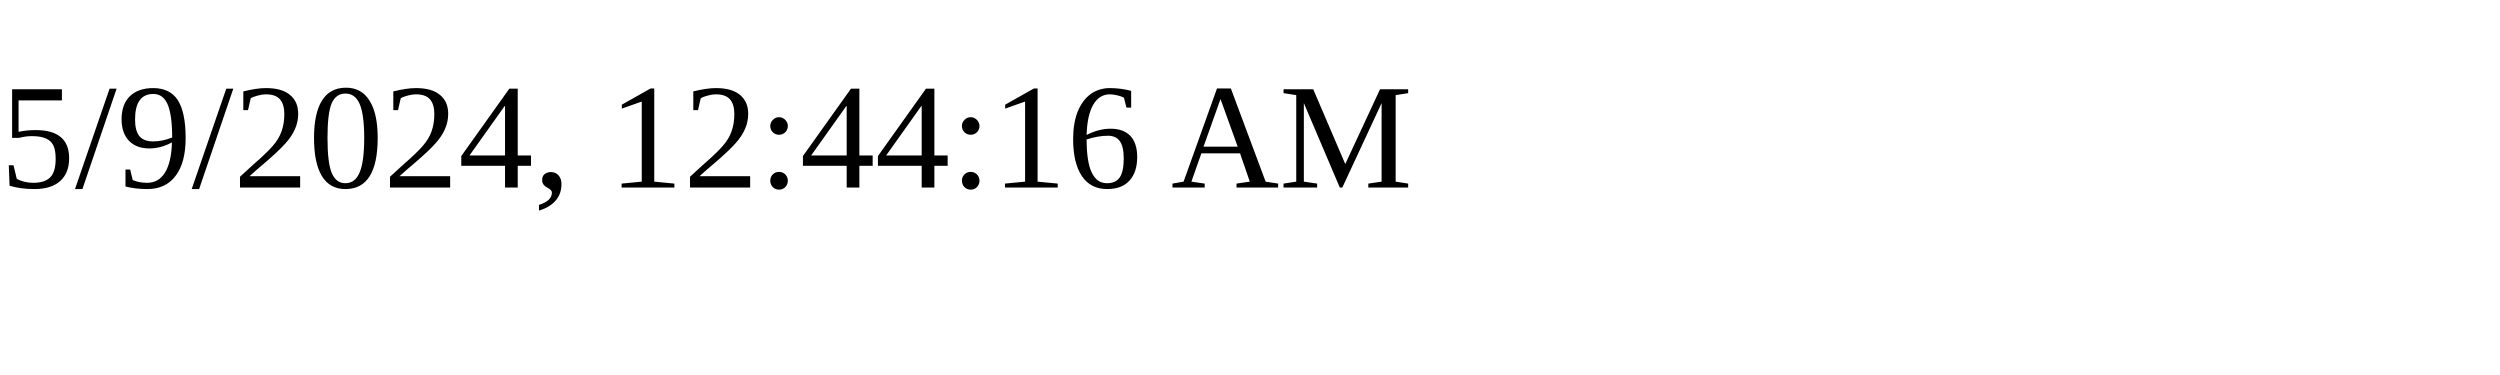
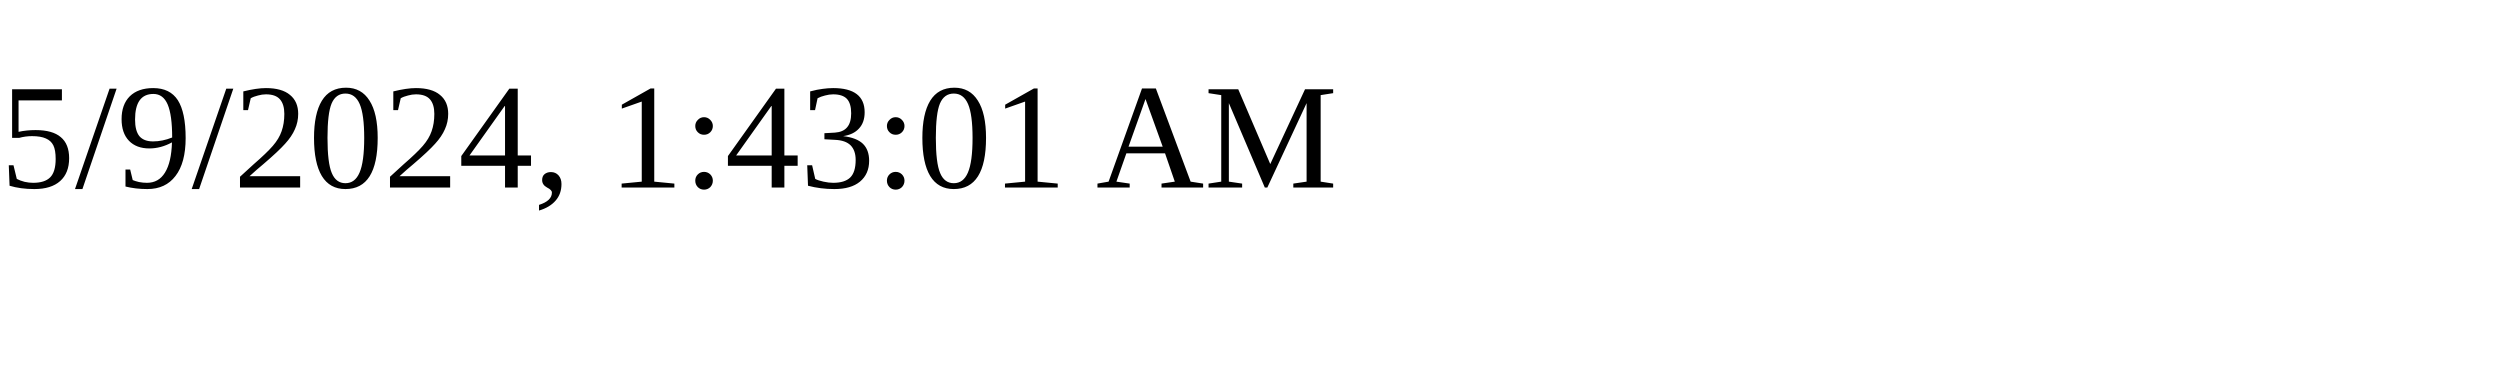
<svg xmlns="http://www.w3.org/2000/svg" height="30" width="200">
-   <text x="0" y="15">5/9/2024, 12:44:16 AM</text>
+   <text x="0" y="15">5/9/2024, 1:43:01 AM</text>
</svg>
